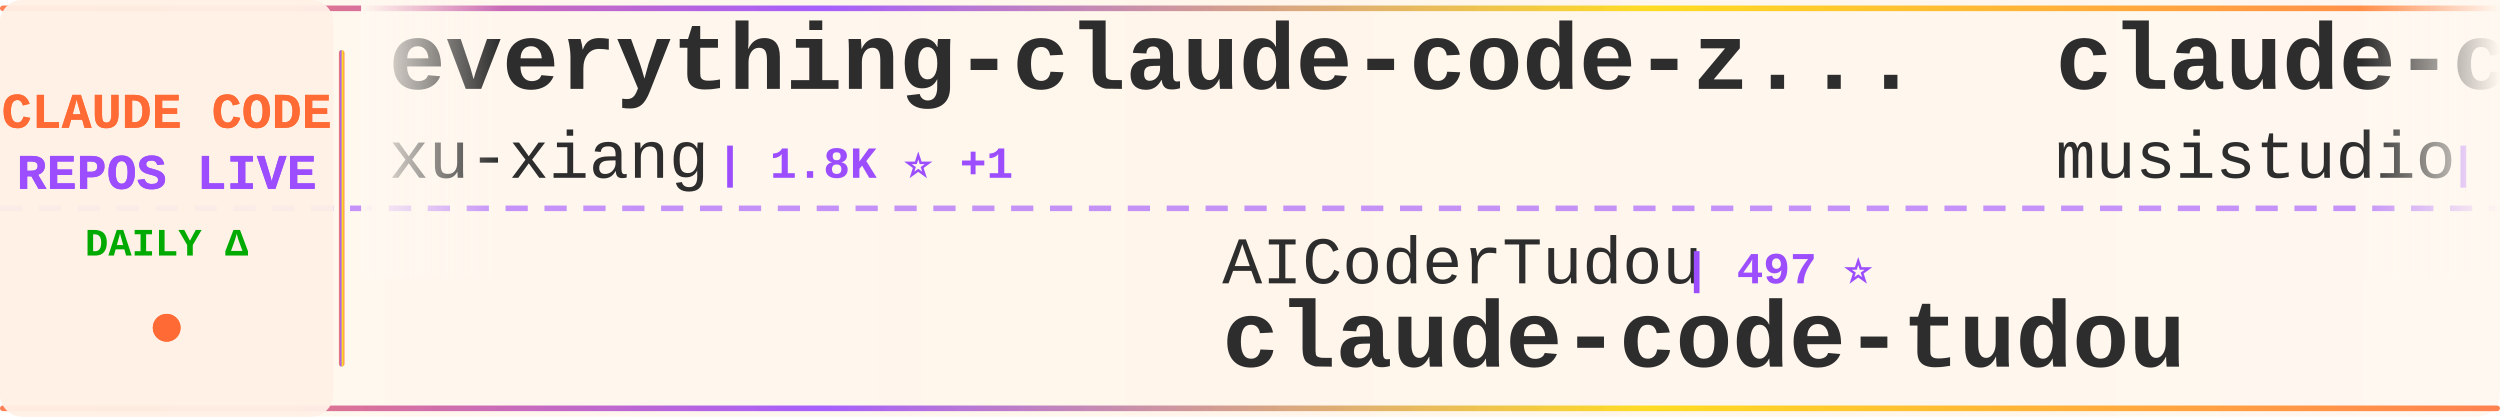
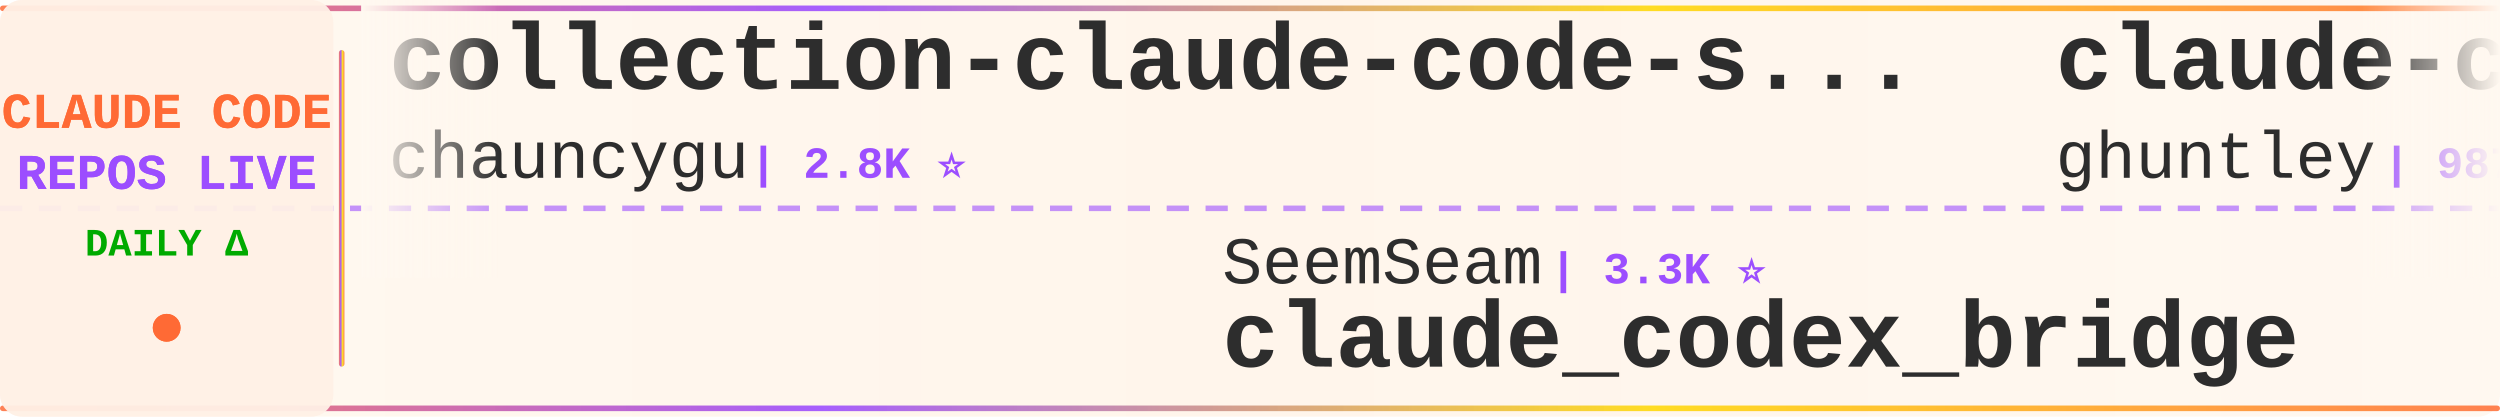
<svg xmlns="http://www.w3.org/2000/svg" width="900" height="150">
  <defs>
    <linearGradient id="tickerBg" x1="0%" y1="0%" x2="100%" y2="0%">
      <stop offset="0%" style="stop-color:#fff8f0;stop-opacity:0.98" />
      <stop offset="50%" style="stop-color:#fff5eb;stop-opacity:1" />
      <stop offset="100%" style="stop-color:#fff8f0;stop-opacity:0.98" />
    </linearGradient>
    <linearGradient id="borderGrad" x1="0%" y1="0%" x2="100%" y2="0%">
      <stop offset="0%" style="stop-color:#FF6B35;stop-opacity:0.85">
        <animate attributeName="stop-opacity" values="0.85;1;0.85" dur="2s" repeatCount="indefinite" />
      </stop>
      <stop offset="33%" style="stop-color:#9C4EFF;stop-opacity:0.9">
        <animate attributeName="stop-opacity" values="0.9;1;0.9" dur="2.2s" repeatCount="indefinite" />
      </stop>
      <stop offset="66%" style="stop-color:#FFD700;stop-opacity:0.85">
        <animate attributeName="stop-opacity" values="0.85;1;0.85" dur="1.8s" repeatCount="indefinite" />
      </stop>
      <stop offset="100%" style="stop-color:#FF6B35;stop-opacity:0.85">
        <animate attributeName="stop-opacity" values="0.85;1;0.85" dur="2s" repeatCount="indefinite" />
      </stop>
    </linearGradient>
    <filter id="textGlow">
      <feGaussianBlur stdDeviation="0.15" result="coloredBlur" />
      <feMerge>
        <feMergeNode in="coloredBlur" />
        <feMergeNode in="SourceGraphic" />
      </feMerge>
    </filter>
    <filter id="metricGlow">
      <feGaussianBlur stdDeviation="0.2" result="coloredBlur" />
      <feMerge>
        <feMergeNode in="coloredBlur" />
        <feMergeNode in="SourceGraphic" />
      </feMerge>
    </filter>
    <linearGradient id="leftFade" x1="0%" y1="0%" x2="100%" y2="0%">
      <stop offset="0%" style="stop-color:#fff8f0;stop-opacity:1" />
      <stop offset="100%" style="stop-color:#fff8f0;stop-opacity:0" />
    </linearGradient>
    <linearGradient id="rightFade" x1="0%" y1="0%" x2="100%" y2="0%">
      <stop offset="0%" style="stop-color:#fff8f0;stop-opacity:0" />
      <stop offset="100%" style="stop-color:#fff8f0;stop-opacity:1" />
    </linearGradient>
  </defs>
  <rect width="900" height="150" fill="url(#tickerBg)" rx="8" />
  <rect x="0" y="2" width="900" height="2" fill="url(#borderGrad)" rx="1" />
  <rect x="0" y="146" width="900" height="2" fill="url(#borderGrad)" rx="1" />
  <line x1="0" y1="75" x2="900" y2="75" stroke="#9C4EFF" stroke-width="2" stroke-dasharray="8 6" opacity="0.6" />
  <rect x="0" y="0" width="120" height="150" fill="#fff0e6" opacity="0.95" rx="8" />
  <text x="60" y="46" font-family="'Courier New', monospace" font-size="18" font-weight="bold" fill="#FF6B35" text-anchor="middle" filter="url(#textGlow)">
    CLAUDE CODE
  </text>
  <text x="60" y="68" font-family="'Courier New', monospace" font-size="18" font-weight="bold" fill="#9C4EFF" text-anchor="middle" filter="url(#textGlow)">
    REPOS LIVE
  </text>
  <text x="60" y="92" font-family="'Courier New', monospace" font-size="14" font-weight="bold" fill="#00aa00" text-anchor="middle">
    DAILY Δ
  </text>
  <circle cx="60" cy="118" r="5" fill="#FF6B35" filter="url(#metricGlow)">
    <animate attributeName="r" values="4;6;4" dur="1.5s" repeatCount="indefinite" />
    <animate attributeName="opacity" values="0.6;1;0.6" dur="1.5s" repeatCount="indefinite" />
  </circle>
  <rect x="122" y="18" width="2" height="114" fill="url(#borderGrad)" rx="1" />
  <clipPath id="tickerClip">
    <rect x="130" y="0" width="770" height="150" />
  </clipPath>
  <g clip-path="url(#tickerClip)">
    <g id="tickerItems">
      <animateTransform attributeName="transform" attributeType="XML" type="translate" from="0 0" to="-3000 0" dur="54s" repeatCount="indefinite" />
      <g transform="translate(0, 0)">
-         <text x="140" y="32" font-family="'Courier New', monospace" font-size="34" font-weight="bold" fill="#2d2d2d">everything-claude-code-z...</text>
-         <text x="140" y="64" font-family="'Courier New', monospace" font-size="24" font-weight="normal" fill="#2d2d2d" opacity="1.0">xu-xiang</text>
-         <text x="258" y="64" font-family="'Courier New', monospace" font-size="16" font-weight="bold" fill="#9C4EFF"> | 1.8K ⭐ +1</text>
+         <text x="140" y="32" font-family="'Courier New', monospace" font-size="34" font-weight="bold" fill="#2d2d2d">collection-claude-code-s...</text>
+         <text x="140" y="64" font-family="'Courier New', monospace" font-size="24" font-weight="normal" fill="#2d2d2d" opacity="1.0">chauncygu</text>
+         <text x="270" y="64" font-family="'Courier New', monospace" font-size="16" font-weight="bold" fill="#9C4EFF"> | 2.8K ⭐</text>
      </g>
      <g transform="translate(300, 0)">
-         <text x="140" y="102" font-family="'Courier New', monospace" font-size="24" font-weight="normal" fill="#2d2d2d" opacity="1.0">AICoderTudou</text>
-         <text x="306" y="102" font-family="'Courier New', monospace" font-size="16" font-weight="bold" fill="#9C4EFF"> | 497 ⭐</text>
-         <text x="140" y="132" font-family="'Courier New', monospace" font-size="34" font-weight="bold" fill="#2d2d2d">claude-code-tudou</text>
+         <text x="140" y="102" font-family="'Courier New', monospace" font-size="24" font-weight="normal" fill="#2d2d2d" opacity="1.0">SeemSeam</text>
+         <text x="258" y="102" font-family="'Courier New', monospace" font-size="16" font-weight="bold" fill="#9C4EFF"> | 3.3K ⭐</text>
+         <text x="140" y="132" font-family="'Courier New', monospace" font-size="34" font-weight="bold" fill="#2d2d2d">claude_codex_bridge</text>
      </g>
      <g transform="translate(600, 0)">
-         <text x="140" y="32" font-family="'Courier New', monospace" font-size="34" font-weight="bold" fill="#2d2d2d">claude-code-router</text>
-         <text x="140" y="64" font-family="'Courier New', monospace" font-size="24" font-weight="normal" fill="#2d2d2d" opacity="1.0">musistudio</text>
-         <text x="282" y="64" font-family="'Courier New', monospace" font-size="16" font-weight="bold" fill="#9C4EFF"> | 36.2K ⭐ +5</text>
+         <text x="140" y="32" font-family="'Courier New', monospace" font-size="34" font-weight="bold" fill="#2d2d2d">claude-code-source-code-...</text>
+         <text x="140" y="64" font-family="'Courier New', monospace" font-size="24" font-weight="normal" fill="#2d2d2d" opacity="1.0">ghuntley</text>
+         <text x="258" y="64" font-family="'Courier New', monospace" font-size="16" font-weight="bold" fill="#9C4EFF"> | 987 ⭐</text>
      </g>
      <g transform="translate(900, 0)">
-         <text x="140" y="102" font-family="'Courier New', monospace" font-size="24" font-weight="normal" fill="#2d2d2d" opacity="1.0">Windy3f3f3f3f</text>
-         <text x="318" y="102" font-family="'Courier New', monospace" font-size="16" font-weight="bold" fill="#9C4EFF"> | 2.5K ⭐ +1</text>
-         <text x="140" y="132" font-family="'Courier New', monospace" font-size="34" font-weight="bold" fill="#2d2d2d">claude-code-from-scratch</text>
+         <text x="140" y="102" font-family="'Courier New', monospace" font-size="24" font-weight="normal" fill="#2d2d2d" opacity="1.0">pengchengneo</text>
+         <text x="306" y="102" font-family="'Courier New', monospace" font-size="16" font-weight="bold" fill="#9C4EFF"> | 1.7K ⭐</text>
+         <text x="140" y="132" font-family="'Courier New', monospace" font-size="34" font-weight="bold" fill="#2d2d2d">Claude-Code</text>
      </g>
      <g transform="translate(1200, 0)">
        <text x="140" y="32" font-family="'Courier New', monospace" font-size="34" font-weight="bold" fill="#2d2d2d">claude-code-templates</text>
        <text x="140" y="64" font-family="'Courier New', monospace" font-size="24" font-weight="normal" fill="#2d2d2d" opacity="1.0">davila7</text>
-         <text x="246" y="64" font-family="'Courier New', monospace" font-size="16" font-weight="bold" fill="#9C4EFF"> | 30.0K ⭐ +4</text>
+         <text x="246" y="64" font-family="'Courier New', monospace" font-size="16" font-weight="bold" fill="#9C4EFF"> | 30.0K ⭐ +1</text>
      </g>
      <g transform="translate(1500, 0)">
-         <text x="140" y="102" font-family="'Courier New', monospace" font-size="24" font-weight="normal" fill="#2d2d2d" opacity="1.0">disler</text>
-         <text x="234" y="102" font-family="'Courier New', monospace" font-size="16" font-weight="bold" fill="#9C4EFF"> | 1.5K ⭐</text>
-         <text x="140" y="132" font-family="'Courier New', monospace" font-size="34" font-weight="bold" fill="#2d2d2d">pi-vs-claude-code</text>
+         <text x="140" y="102" font-family="'Courier New', monospace" font-size="24" font-weight="normal" fill="#2d2d2d" opacity="1.0">asgeirtj</text>
+         <text x="258" y="102" font-family="'Courier New', monospace" font-size="16" font-weight="bold" fill="#9C4EFF"> | 61.1K ⭐ +26</text>
+         <text x="140" y="132" font-family="'Courier New', monospace" font-size="34" font-weight="bold" fill="#2d2d2d">system_prompts_leaks</text>
      </g>
      <g transform="translate(1800, 0)">
-         <text x="140" y="32" font-family="'Courier New', monospace" font-size="34" font-weight="bold" fill="#2d2d2d">Open-ClaudeCode</text>
-         <text x="140" y="64" font-family="'Courier New', monospace" font-size="24" font-weight="normal" fill="#2d2d2d" opacity="1.0">LING71671</text>
-         <text x="270" y="64" font-family="'Courier New', monospace" font-size="16" font-weight="bold" fill="#9C4EFF"> | 928 ⭐</text>
+         <text x="140" y="32" font-family="'Courier New', monospace" font-size="34" font-weight="bold" fill="#2d2d2d">sc-claude-code-files</text>
+         <text x="140" y="64" font-family="'Courier New', monospace" font-size="24" font-weight="normal" fill="#2d2d2d" opacity="1.0">https-deeplearning-ai</text>
+         <text x="414" y="64" font-family="'Courier New', monospace" font-size="16" font-weight="bold" fill="#9C4EFF"> | 536 ⭐</text>
      </g>
      <g transform="translate(2100, 0)">
-         <text x="140" y="102" font-family="'Courier New', monospace" font-size="24" font-weight="normal" fill="#2d2d2d" opacity="1.0">luyao618</text>
-         <text x="258" y="102" font-family="'Courier New', monospace" font-size="16" font-weight="bold" fill="#9C4EFF"> | 1.6K ⭐</text>
-         <text x="140" y="132" font-family="'Courier New', monospace" font-size="34" font-weight="bold" fill="#2d2d2d">Claude-Code-Source-Study</text>
+         <text x="140" y="102" font-family="'Courier New', monospace" font-size="24" font-weight="normal" fill="#2d2d2d" opacity="1.0">huangjia2019</text>
+         <text x="306" y="102" font-family="'Courier New', monospace" font-size="16" font-weight="bold" fill="#9C4EFF"> | 1.0K ⭐ +1</text>
+         <text x="140" y="132" font-family="'Courier New', monospace" font-size="34" font-weight="bold" fill="#2d2d2d">claude-code-engineering</text>
      </g>
      <g transform="translate(2400, 0)">
-         <text x="140" y="32" font-family="'Courier New', monospace" font-size="34" font-weight="bold" fill="#2d2d2d">ECC</text>
-         <text x="140" y="64" font-family="'Courier New', monospace" font-size="24" font-weight="normal" fill="#2d2d2d" opacity="1.0">affaan-m</text>
-         <text x="258" y="64" font-family="'Courier New', monospace" font-size="16" font-weight="bold" fill="#9C4EFF"> | 234.4K ⭐ +60</text>
+         <text x="140" y="32" font-family="'Courier New', monospace" font-size="34" font-weight="bold" fill="#2d2d2d">how-claude-code-works</text>
+         <text x="140" y="64" font-family="'Courier New', monospace" font-size="24" font-weight="normal" fill="#2d2d2d" opacity="1.0">Windy3f3f3f3f</text>
+         <text x="318" y="64" font-family="'Courier New', monospace" font-size="16" font-weight="bold" fill="#9C4EFF"> | 3.3K ⭐ +1</text>
      </g>
      <g transform="translate(2700, 0)">
-         <text x="140" y="102" font-family="'Courier New', monospace" font-size="24" font-weight="normal" fill="#2d2d2d" opacity="1.0">router-for-me</text>
-         <text x="318" y="102" font-family="'Courier New', monospace" font-size="16" font-weight="bold" fill="#9C4EFF"> | 45.3K ⭐ +26</text>
-         <text x="140" y="132" font-family="'Courier New', monospace" font-size="34" font-weight="bold" fill="#2d2d2d">CLIProxyAPI</text>
+         <text x="140" y="102" font-family="'Courier New', monospace" font-size="24" font-weight="normal" fill="#2d2d2d" opacity="1.0">Alishahryar1</text>
+         <text x="306" y="102" font-family="'Courier New', monospace" font-size="16" font-weight="bold" fill="#9C4EFF"> | 42.7K ⭐ +23</text>
+         <text x="140" y="132" font-family="'Courier New', monospace" font-size="34" font-weight="bold" fill="#2d2d2d">free-claude-code</text>
      </g>
      <g transform="translate(3000, 0)">
-         <text x="140" y="32" font-family="'Courier New', monospace" font-size="34" font-weight="bold" fill="#2d2d2d">everything-claude-code-z...</text>
-         <text x="140" y="64" font-family="'Courier New', monospace" font-size="24" font-weight="normal" fill="#2d2d2d" opacity="1.0">xu-xiang</text>
-         <text x="258" y="64" font-family="'Courier New', monospace" font-size="16" font-weight="bold" fill="#9C4EFF"> | 1.8K ⭐ +1</text>
+         <text x="140" y="32" font-family="'Courier New', monospace" font-size="34" font-weight="bold" fill="#2d2d2d">collection-claude-code-s...</text>
+         <text x="140" y="64" font-family="'Courier New', monospace" font-size="24" font-weight="normal" fill="#2d2d2d" opacity="1.0">chauncygu</text>
+         <text x="270" y="64" font-family="'Courier New', monospace" font-size="16" font-weight="bold" fill="#9C4EFF"> | 2.8K ⭐</text>
      </g>
      <g transform="translate(3300, 0)">
-         <text x="140" y="102" font-family="'Courier New', monospace" font-size="24" font-weight="normal" fill="#2d2d2d" opacity="1.0">AICoderTudou</text>
-         <text x="306" y="102" font-family="'Courier New', monospace" font-size="16" font-weight="bold" fill="#9C4EFF"> | 497 ⭐</text>
-         <text x="140" y="132" font-family="'Courier New', monospace" font-size="34" font-weight="bold" fill="#2d2d2d">claude-code-tudou</text>
+         <text x="140" y="102" font-family="'Courier New', monospace" font-size="24" font-weight="normal" fill="#2d2d2d" opacity="1.0">SeemSeam</text>
+         <text x="258" y="102" font-family="'Courier New', monospace" font-size="16" font-weight="bold" fill="#9C4EFF"> | 3.3K ⭐</text>
+         <text x="140" y="132" font-family="'Courier New', monospace" font-size="34" font-weight="bold" fill="#2d2d2d">claude_codex_bridge</text>
      </g>
      <g transform="translate(3600, 0)">
-         <text x="140" y="32" font-family="'Courier New', monospace" font-size="34" font-weight="bold" fill="#2d2d2d">claude-code-router</text>
-         <text x="140" y="64" font-family="'Courier New', monospace" font-size="24" font-weight="normal" fill="#2d2d2d" opacity="1.0">musistudio</text>
-         <text x="282" y="64" font-family="'Courier New', monospace" font-size="16" font-weight="bold" fill="#9C4EFF"> | 36.2K ⭐ +5</text>
+         <text x="140" y="32" font-family="'Courier New', monospace" font-size="34" font-weight="bold" fill="#2d2d2d">claude-code-source-code-...</text>
+         <text x="140" y="64" font-family="'Courier New', monospace" font-size="24" font-weight="normal" fill="#2d2d2d" opacity="1.0">ghuntley</text>
+         <text x="258" y="64" font-family="'Courier New', monospace" font-size="16" font-weight="bold" fill="#9C4EFF"> | 987 ⭐</text>
      </g>
      <g transform="translate(3900, 0)">
-         <text x="140" y="102" font-family="'Courier New', monospace" font-size="24" font-weight="normal" fill="#2d2d2d" opacity="1.0">Windy3f3f3f3f</text>
-         <text x="318" y="102" font-family="'Courier New', monospace" font-size="16" font-weight="bold" fill="#9C4EFF"> | 2.5K ⭐ +1</text>
-         <text x="140" y="132" font-family="'Courier New', monospace" font-size="34" font-weight="bold" fill="#2d2d2d">claude-code-from-scratch</text>
+         <text x="140" y="102" font-family="'Courier New', monospace" font-size="24" font-weight="normal" fill="#2d2d2d" opacity="1.0">pengchengneo</text>
+         <text x="306" y="102" font-family="'Courier New', monospace" font-size="16" font-weight="bold" fill="#9C4EFF"> | 1.7K ⭐</text>
+         <text x="140" y="132" font-family="'Courier New', monospace" font-size="34" font-weight="bold" fill="#2d2d2d">Claude-Code</text>
      </g>
    </g>
  </g>
  <rect x="130" y="0" width="50" height="100" fill="url(#leftFade)" />
  <rect x="850" y="0" width="50" height="100" fill="url(#rightFade)" />
</svg>
